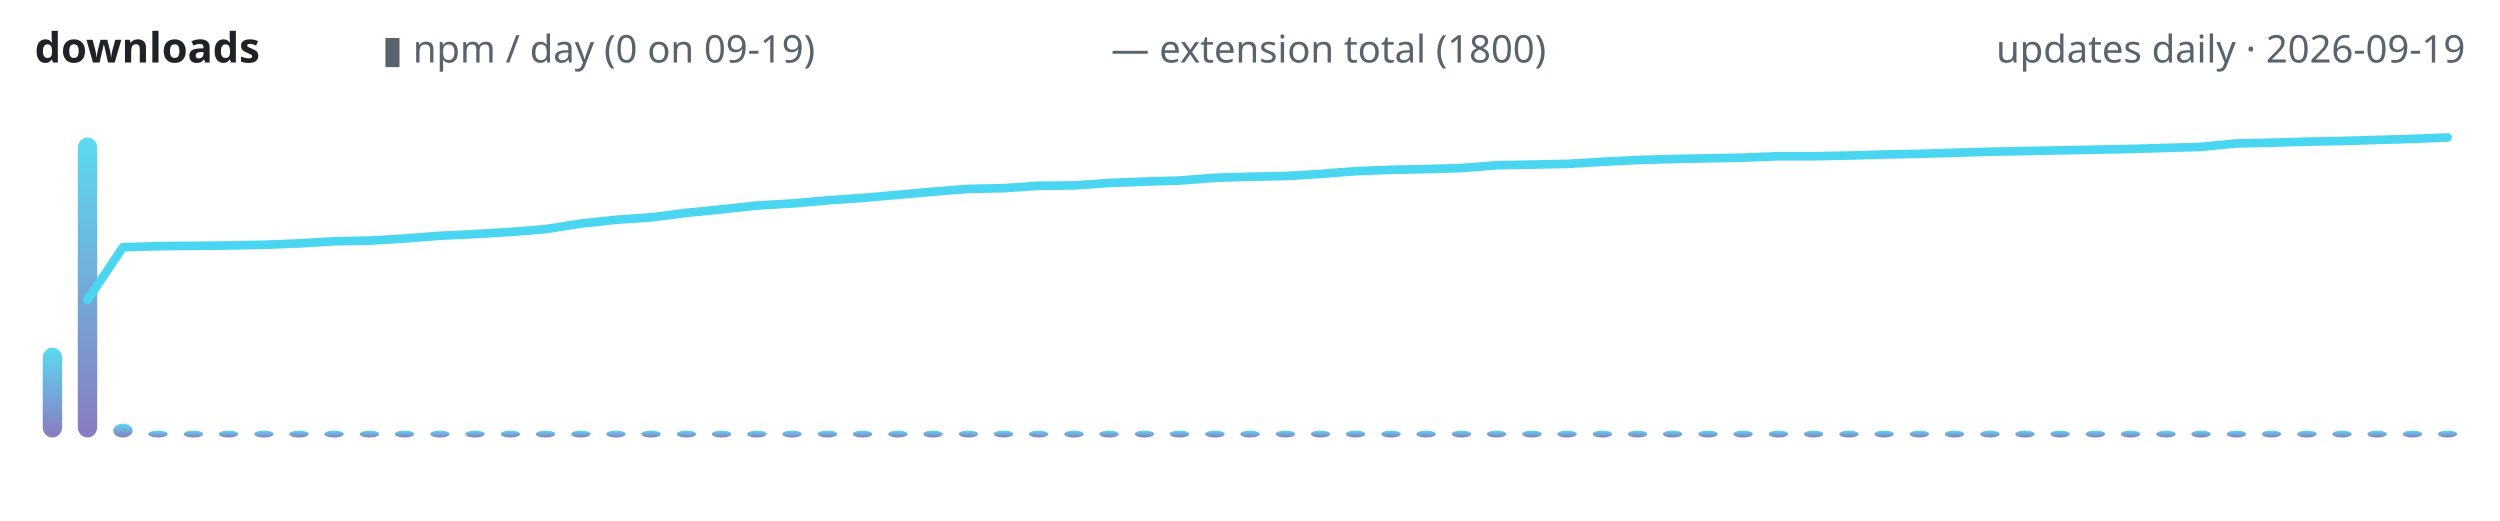
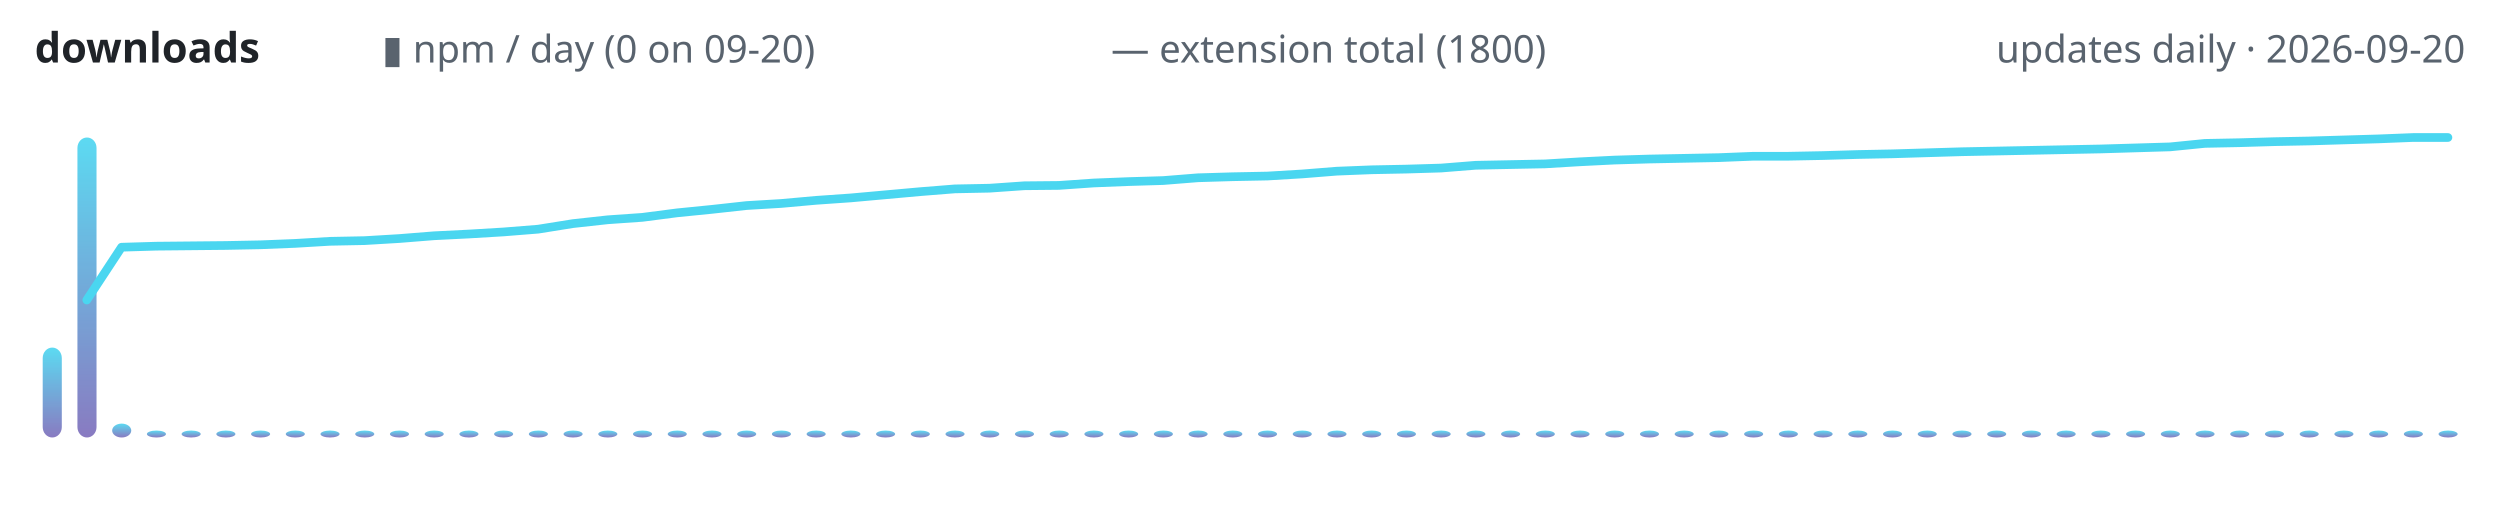
<svg xmlns="http://www.w3.org/2000/svg" width="720" height="150" viewBox="0 0 720 150" role="img" aria-label="lodestone downloads over time">
  <defs>
    <linearGradient id="g" x1="0" y1="1" x2="0" y2="0">
      <stop offset="0" stop-color="#7c6cba" />
      <stop offset="1" stop-color="#4ad6f0" />
    </linearGradient>
  </defs>
  <text x="10" y="18" font-family="ui-sans-serif,system-ui,sans-serif" font-size="12" font-weight="600" fill="#1f2328" text-anchor="start">downloads</text>
-   <text x="110" y="18" font-family="ui-sans-serif,system-ui,sans-serif" font-size="11" font-weight="400" fill="#59636e" text-anchor="start">▮ npm / day (0 on 09-19)</text>
+   <text x="110" y="18" font-family="ui-sans-serif,system-ui,sans-serif" font-size="11" font-weight="400" fill="#59636e" text-anchor="start">▮ npm / day (0 on 09-20)</text>
  <text x="320" y="18" font-family="ui-sans-serif,system-ui,sans-serif" font-size="11" font-weight="400" fill="#59636e" text-anchor="start">— extension total (1800)</text>
-   <text x="710" y="18" font-family="ui-sans-serif,system-ui,sans-serif" font-size="11" font-weight="400" fill="#59636e" text-anchor="end">updates daily · 2026-09-19</text>
-   <rect x="12.3" y="100.1" width="5.6" height="25.9" rx="3" fill="url(#g)" opacity="0.9" />
-   <rect x="22.4" y="39.6" width="5.6" height="86.4" rx="3" fill="url(#g)" opacity="0.9" />
-   <rect x="32.6" y="122.0" width="5.6" height="4.0" rx="3" fill="url(#g)" opacity="0.9" />
-   <rect x="42.7" y="124.0" width="5.6" height="2.0" rx="3" fill="url(#g)" opacity="0.9" />
-   <rect x="52.9" y="124.0" width="5.6" height="2.0" rx="3" fill="url(#g)" opacity="0.9" />
-   <rect x="63.0" y="124.0" width="5.6" height="2.0" rx="3" fill="url(#g)" opacity="0.9" />
-   <rect x="73.2" y="124.0" width="5.6" height="2.0" rx="3" fill="url(#g)" opacity="0.9" />
-   <rect x="83.3" y="124.0" width="5.6" height="2.0" rx="3" fill="url(#g)" opacity="0.9" />
-   <rect x="93.4" y="124.0" width="5.6" height="2.0" rx="3" fill="url(#g)" opacity="0.9" />
-   <rect x="103.6" y="124.0" width="5.6" height="2.0" rx="3" fill="url(#g)" opacity="0.9" />
-   <rect x="113.7" y="124.0" width="5.6" height="2.0" rx="3" fill="url(#g)" opacity="0.9" />
-   <rect x="123.9" y="124.0" width="5.6" height="2.0" rx="3" fill="url(#g)" opacity="0.9" />
-   <rect x="134.0" y="124.0" width="5.6" height="2.0" rx="3" fill="url(#g)" opacity="0.9" />
-   <rect x="144.2" y="124.0" width="5.6" height="2.0" rx="3" fill="url(#g)" opacity="0.9" />
-   <rect x="154.3" y="124.0" width="5.6" height="2.0" rx="3" fill="url(#g)" opacity="0.9" />
-   <rect x="164.5" y="124.0" width="5.6" height="2.0" rx="3" fill="url(#g)" opacity="0.9" />
-   <rect x="174.6" y="124.0" width="5.6" height="2.0" rx="3" fill="url(#g)" opacity="0.9" />
-   <rect x="184.7" y="124.0" width="5.6" height="2.0" rx="3" fill="url(#g)" opacity="0.9" />
-   <rect x="194.9" y="124.0" width="5.6" height="2.0" rx="3" fill="url(#g)" opacity="0.9" />
-   <rect x="205.0" y="124.0" width="5.6" height="2.0" rx="3" fill="url(#g)" opacity="0.9" />
-   <rect x="215.2" y="124.0" width="5.6" height="2.0" rx="3" fill="url(#g)" opacity="0.9" />
-   <rect x="225.3" y="124.0" width="5.6" height="2.0" rx="3" fill="url(#g)" opacity="0.9" />
-   <rect x="235.5" y="124.0" width="5.6" height="2.0" rx="3" fill="url(#g)" opacity="0.9" />
-   <rect x="245.6" y="124.0" width="5.6" height="2.0" rx="3" fill="url(#g)" opacity="0.9" />
-   <rect x="255.8" y="124.0" width="5.6" height="2.0" rx="3" fill="url(#g)" opacity="0.9" />
-   <rect x="265.9" y="124.0" width="5.6" height="2.0" rx="3" fill="url(#g)" opacity="0.9" />
-   <rect x="276.1" y="124.0" width="5.6" height="2.0" rx="3" fill="url(#g)" opacity="0.9" />
-   <rect x="286.2" y="124.0" width="5.6" height="2.0" rx="3" fill="url(#g)" opacity="0.9" />
-   <rect x="296.3" y="124.0" width="5.6" height="2.0" rx="3" fill="url(#g)" opacity="0.9" />
-   <rect x="306.5" y="124.0" width="5.6" height="2.0" rx="3" fill="url(#g)" opacity="0.9" />
-   <rect x="316.6" y="124.0" width="5.6" height="2.0" rx="3" fill="url(#g)" opacity="0.9" />
-   <rect x="326.8" y="124.0" width="5.6" height="2.0" rx="3" fill="url(#g)" opacity="0.9" />
-   <rect x="336.9" y="124.0" width="5.6" height="2.0" rx="3" fill="url(#g)" opacity="0.9" />
-   <rect x="347.1" y="124.0" width="5.6" height="2.0" rx="3" fill="url(#g)" opacity="0.9" />
-   <rect x="357.2" y="124.0" width="5.6" height="2.0" rx="3" fill="url(#g)" opacity="0.9" />
-   <rect x="367.4" y="124.0" width="5.6" height="2.0" rx="3" fill="url(#g)" opacity="0.9" />
-   <rect x="377.5" y="124.0" width="5.6" height="2.0" rx="3" fill="url(#g)" opacity="0.9" />
-   <rect x="387.6" y="124.0" width="5.6" height="2.0" rx="3" fill="url(#g)" opacity="0.9" />
-   <rect x="397.8" y="124.0" width="5.6" height="2.0" rx="3" fill="url(#g)" opacity="0.9" />
-   <rect x="407.9" y="124.0" width="5.6" height="2.0" rx="3" fill="url(#g)" opacity="0.9" />
-   <rect x="418.1" y="124.0" width="5.6" height="2.0" rx="3" fill="url(#g)" opacity="0.9" />
-   <rect x="428.2" y="124.0" width="5.6" height="2.0" rx="3" fill="url(#g)" opacity="0.9" />
-   <rect x="438.4" y="124.0" width="5.6" height="2.0" rx="3" fill="url(#g)" opacity="0.9" />
-   <rect x="448.5" y="124.0" width="5.6" height="2.0" rx="3" fill="url(#g)" opacity="0.9" />
-   <rect x="458.7" y="124.0" width="5.6" height="2.0" rx="3" fill="url(#g)" opacity="0.9" />
-   <rect x="468.8" y="124.0" width="5.6" height="2.0" rx="3" fill="url(#g)" opacity="0.9" />
-   <rect x="478.9" y="124.0" width="5.6" height="2.0" rx="3" fill="url(#g)" opacity="0.9" />
-   <rect x="489.1" y="124.0" width="5.6" height="2.0" rx="3" fill="url(#g)" opacity="0.9" />
-   <rect x="499.2" y="124.0" width="5.6" height="2.0" rx="3" fill="url(#g)" opacity="0.9" />
-   <rect x="509.4" y="124.0" width="5.6" height="2.0" rx="3" fill="url(#g)" opacity="0.9" />
-   <rect x="519.5" y="124.0" width="5.6" height="2.0" rx="3" fill="url(#g)" opacity="0.9" />
-   <rect x="529.7" y="124.0" width="5.6" height="2.0" rx="3" fill="url(#g)" opacity="0.9" />
-   <rect x="539.8" y="124.0" width="5.6" height="2.0" rx="3" fill="url(#g)" opacity="0.9" />
-   <rect x="550.0" y="124.0" width="5.6" height="2.0" rx="3" fill="url(#g)" opacity="0.9" />
-   <rect x="560.1" y="124.0" width="5.6" height="2.0" rx="3" fill="url(#g)" opacity="0.9" />
-   <rect x="570.3" y="124.0" width="5.6" height="2.0" rx="3" fill="url(#g)" opacity="0.9" />
-   <rect x="580.4" y="124.0" width="5.6" height="2.0" rx="3" fill="url(#g)" opacity="0.9" />
-   <rect x="590.5" y="124.0" width="5.6" height="2.0" rx="3" fill="url(#g)" opacity="0.9" />
-   <rect x="600.7" y="124.0" width="5.6" height="2.0" rx="3" fill="url(#g)" opacity="0.9" />
-   <rect x="610.8" y="124.0" width="5.6" height="2.0" rx="3" fill="url(#g)" opacity="0.9" />
-   <rect x="621.0" y="124.0" width="5.6" height="2.0" rx="3" fill="url(#g)" opacity="0.9" />
-   <rect x="631.1" y="124.0" width="5.6" height="2.0" rx="3" fill="url(#g)" opacity="0.9" />
-   <rect x="641.3" y="124.0" width="5.6" height="2.0" rx="3" fill="url(#g)" opacity="0.9" />
-   <rect x="651.4" y="124.0" width="5.6" height="2.0" rx="3" fill="url(#g)" opacity="0.9" />
-   <rect x="661.6" y="124.0" width="5.6" height="2.0" rx="3" fill="url(#g)" opacity="0.9" />
-   <rect x="671.7" y="124.0" width="5.6" height="2.0" rx="3" fill="url(#g)" opacity="0.9" />
-   <rect x="681.8" y="124.0" width="5.6" height="2.0" rx="3" fill="url(#g)" opacity="0.9" />
-   <rect x="692.0" y="124.0" width="5.6" height="2.0" rx="3" fill="url(#g)" opacity="0.9" />
-   <rect x="702.1" y="124.0" width="5.6" height="2.0" rx="3" fill="url(#g)" opacity="0.9" />
-   <polyline points="25.2,86.4 35.4,71.2 45.5,70.9 55.7,70.8 65.8,70.7 75.9,70.5 86.1,70.1 96.2,69.5 106.4,69.3 116.5,68.7 126.7,67.9 136.8,67.4 147.0,66.8 157.1,66.0 167.2,64.4 177.4,63.3 187.5,62.6 197.7,61.3 207.8,60.3 218.0,59.2 228.1,58.6 238.3,57.7 248.4,57.0 258.6,56.1 268.7,55.2 278.8,54.4 289.0,54.2 299.1,53.5 309.3,53.4 319.4,52.7 329.6,52.3 339.7,52.0 349.9,51.2 360.0,50.9 370.1,50.7 380.3,50.1 390.4,49.3 400.6,48.9 410.7,48.7 420.9,48.4 431.0,47.6 441.2,47.4 451.3,47.2 461.4,46.6 471.6,46.1 481.7,45.8 491.9,45.6 502.0,45.4 512.2,45.0 522.3,45.0 532.5,44.8 542.6,44.5 552.8,44.3 562.9,44.0 573.0,43.7 583.2,43.5 593.3,43.3 603.5,43.1 613.6,42.9 623.8,42.6 633.9,42.3 644.1,41.3 654.2,41.1 664.3,40.8 674.5,40.6 684.6,40.3 694.8,40.0 704.9,39.6" fill="none" stroke="#4ad6f0" stroke-width="2.5" stroke-linecap="round" stroke-linejoin="round" />
+   <text x="710" y="18" font-family="ui-sans-serif,system-ui,sans-serif" font-size="11" font-weight="400" fill="#59636e" text-anchor="end">updates daily · 2026-09-20</text>
+   <rect x="12.3" y="100.1" width="5.5" height="25.9" rx="3" fill="url(#g)" opacity="0.9" />
+   <rect x="22.3" y="39.6" width="5.5" height="86.4" rx="3" fill="url(#g)" opacity="0.9" />
+   <rect x="32.3" y="122.0" width="5.5" height="4.0" rx="3" fill="url(#g)" opacity="0.9" />
+   <rect x="42.3" y="124.0" width="5.5" height="2.0" rx="3" fill="url(#g)" opacity="0.9" />
+   <rect x="52.3" y="124.0" width="5.5" height="2.0" rx="3" fill="url(#g)" opacity="0.9" />
+   <rect x="62.3" y="124.0" width="5.5" height="2.0" rx="3" fill="url(#g)" opacity="0.9" />
+   <rect x="72.3" y="124.0" width="5.5" height="2.0" rx="3" fill="url(#g)" opacity="0.9" />
+   <rect x="82.3" y="124.0" width="5.5" height="2.0" rx="3" fill="url(#g)" opacity="0.9" />
+   <rect x="92.3" y="124.0" width="5.5" height="2.0" rx="3" fill="url(#g)" opacity="0.9" />
+   <rect x="102.3" y="124.0" width="5.5" height="2.0" rx="3" fill="url(#g)" opacity="0.9" />
+   <rect x="112.3" y="124.0" width="5.5" height="2.0" rx="3" fill="url(#g)" opacity="0.9" />
+   <rect x="122.3" y="124.0" width="5.5" height="2.0" rx="3" fill="url(#g)" opacity="0.9" />
+   <rect x="132.3" y="124.0" width="5.5" height="2.0" rx="3" fill="url(#g)" opacity="0.9" />
+   <rect x="142.3" y="124.0" width="5.5" height="2.0" rx="3" fill="url(#g)" opacity="0.9" />
+   <rect x="152.3" y="124.0" width="5.5" height="2.0" rx="3" fill="url(#g)" opacity="0.9" />
+   <rect x="162.3" y="124.0" width="5.5" height="2.0" rx="3" fill="url(#g)" opacity="0.9" />
+   <rect x="172.3" y="124.0" width="5.5" height="2.0" rx="3" fill="url(#g)" opacity="0.9" />
+   <rect x="182.3" y="124.0" width="5.5" height="2.0" rx="3" fill="url(#g)" opacity="0.9" />
+   <rect x="192.3" y="124.0" width="5.5" height="2.0" rx="3" fill="url(#g)" opacity="0.9" />
+   <rect x="202.3" y="124.0" width="5.5" height="2.0" rx="3" fill="url(#g)" opacity="0.9" />
+   <rect x="212.3" y="124.0" width="5.5" height="2.0" rx="3" fill="url(#g)" opacity="0.9" />
+   <rect x="222.3" y="124.0" width="5.5" height="2.0" rx="3" fill="url(#g)" opacity="0.9" />
+   <rect x="232.3" y="124.0" width="5.5" height="2.0" rx="3" fill="url(#g)" opacity="0.9" />
+   <rect x="242.3" y="124.0" width="5.5" height="2.0" rx="3" fill="url(#g)" opacity="0.9" />
+   <rect x="252.3" y="124.0" width="5.5" height="2.0" rx="3" fill="url(#g)" opacity="0.9" />
+   <rect x="262.3" y="124.0" width="5.5" height="2.0" rx="3" fill="url(#g)" opacity="0.9" />
+   <rect x="272.3" y="124.0" width="5.5" height="2.0" rx="3" fill="url(#g)" opacity="0.9" />
+   <rect x="282.3" y="124.0" width="5.5" height="2.0" rx="3" fill="url(#g)" opacity="0.9" />
+   <rect x="292.3" y="124.0" width="5.5" height="2.0" rx="3" fill="url(#g)" opacity="0.9" />
+   <rect x="302.3" y="124.0" width="5.5" height="2.0" rx="3" fill="url(#g)" opacity="0.9" />
+   <rect x="312.3" y="124.0" width="5.5" height="2.0" rx="3" fill="url(#g)" opacity="0.9" />
+   <rect x="322.3" y="124.0" width="5.5" height="2.0" rx="3" fill="url(#g)" opacity="0.9" />
+   <rect x="332.3" y="124.0" width="5.5" height="2.0" rx="3" fill="url(#g)" opacity="0.9" />
+   <rect x="342.3" y="124.0" width="5.5" height="2.0" rx="3" fill="url(#g)" opacity="0.9" />
+   <rect x="352.3" y="124.0" width="5.5" height="2.0" rx="3" fill="url(#g)" opacity="0.9" />
+   <rect x="362.3" y="124.0" width="5.5" height="2.0" rx="3" fill="url(#g)" opacity="0.9" />
+   <rect x="372.3" y="124.0" width="5.5" height="2.0" rx="3" fill="url(#g)" opacity="0.9" />
+   <rect x="382.3" y="124.0" width="5.5" height="2.0" rx="3" fill="url(#g)" opacity="0.9" />
+   <rect x="392.3" y="124.0" width="5.5" height="2.0" rx="3" fill="url(#g)" opacity="0.9" />
+   <rect x="402.3" y="124.0" width="5.5" height="2.0" rx="3" fill="url(#g)" opacity="0.9" />
+   <rect x="412.3" y="124.0" width="5.5" height="2.0" rx="3" fill="url(#g)" opacity="0.9" />
+   <rect x="422.3" y="124.0" width="5.5" height="2.0" rx="3" fill="url(#g)" opacity="0.9" />
+   <rect x="432.3" y="124.0" width="5.5" height="2.0" rx="3" fill="url(#g)" opacity="0.9" />
+   <rect x="442.3" y="124.0" width="5.5" height="2.0" rx="3" fill="url(#g)" opacity="0.9" />
+   <rect x="452.3" y="124.0" width="5.5" height="2.0" rx="3" fill="url(#g)" opacity="0.9" />
+   <rect x="462.3" y="124.0" width="5.5" height="2.0" rx="3" fill="url(#g)" opacity="0.9" />
+   <rect x="472.3" y="124.0" width="5.5" height="2.0" rx="3" fill="url(#g)" opacity="0.9" />
+   <rect x="482.3" y="124.0" width="5.5" height="2.0" rx="3" fill="url(#g)" opacity="0.9" />
+   <rect x="492.3" y="124.0" width="5.5" height="2.0" rx="3" fill="url(#g)" opacity="0.9" />
+   <rect x="502.3" y="124.0" width="5.5" height="2.0" rx="3" fill="url(#g)" opacity="0.9" />
+   <rect x="512.3" y="124.0" width="5.5" height="2.0" rx="3" fill="url(#g)" opacity="0.9" />
+   <rect x="522.3" y="124.0" width="5.5" height="2.0" rx="3" fill="url(#g)" opacity="0.9" />
+   <rect x="532.3" y="124.0" width="5.5" height="2.0" rx="3" fill="url(#g)" opacity="0.9" />
+   <rect x="542.3" y="124.0" width="5.5" height="2.0" rx="3" fill="url(#g)" opacity="0.9" />
+   <rect x="552.3" y="124.0" width="5.5" height="2.0" rx="3" fill="url(#g)" opacity="0.9" />
+   <rect x="562.3" y="124.0" width="5.5" height="2.0" rx="3" fill="url(#g)" opacity="0.9" />
+   <rect x="572.3" y="124.0" width="5.5" height="2.0" rx="3" fill="url(#g)" opacity="0.9" />
+   <rect x="582.3" y="124.0" width="5.5" height="2.0" rx="3" fill="url(#g)" opacity="0.9" />
+   <rect x="592.3" y="124.0" width="5.5" height="2.0" rx="3" fill="url(#g)" opacity="0.9" />
+   <rect x="602.3" y="124.0" width="5.5" height="2.0" rx="3" fill="url(#g)" opacity="0.9" />
+   <rect x="612.3" y="124.0" width="5.5" height="2.0" rx="3" fill="url(#g)" opacity="0.9" />
+   <rect x="622.3" y="124.0" width="5.5" height="2.0" rx="3" fill="url(#g)" opacity="0.9" />
+   <rect x="632.3" y="124.0" width="5.5" height="2.0" rx="3" fill="url(#g)" opacity="0.9" />
+   <rect x="642.3" y="124.0" width="5.5" height="2.0" rx="3" fill="url(#g)" opacity="0.9" />
+   <rect x="652.3" y="124.0" width="5.5" height="2.0" rx="3" fill="url(#g)" opacity="0.9" />
+   <rect x="662.3" y="124.0" width="5.5" height="2.0" rx="3" fill="url(#g)" opacity="0.9" />
+   <rect x="672.3" y="124.0" width="5.5" height="2.0" rx="3" fill="url(#g)" opacity="0.9" />
+   <rect x="682.3" y="124.0" width="5.5" height="2.0" rx="3" fill="url(#g)" opacity="0.9" />
+   <rect x="692.3" y="124.0" width="5.5" height="2.0" rx="3" fill="url(#g)" opacity="0.9" />
+   <rect x="702.3" y="124.0" width="5.5" height="2.0" rx="3" fill="url(#g)" opacity="0.9" />
+   <polyline points="25.0,86.4 35.0,71.2 45.0,70.9 55.0,70.8 65.0,70.7 75.0,70.5 85.0,70.1 95.0,69.5 105.0,69.3 115.0,68.7 125.0,67.9 135.0,67.4 145.0,66.8 155.0,66.0 165.0,64.4 175.0,63.3 185.0,62.6 195.0,61.3 205.0,60.3 215.0,59.2 225.0,58.6 235.0,57.7 245.0,57.0 255.0,56.1 265.0,55.2 275.0,54.4 285.0,54.2 295.0,53.5 305.0,53.4 315.0,52.7 325.0,52.3 335.0,52.0 345.0,51.2 355.0,50.9 365.0,50.7 375.0,50.1 385.0,49.3 395.0,48.9 405.0,48.7 415.0,48.4 425.0,47.6 435.0,47.4 445.0,47.2 455.0,46.6 465.0,46.1 475.0,45.8 485.0,45.6 495.0,45.4 505.0,45.0 515.0,45.0 525.0,44.8 535.0,44.5 545.0,44.3 555.0,44.0 565.0,43.7 575.0,43.5 585.0,43.3 595.0,43.1 605.0,42.9 615.0,42.6 625.0,42.3 635.0,41.3 645.0,41.1 655.0,40.8 665.0,40.6 675.0,40.3 685.0,40.0 695.0,39.6 705.0,39.6" fill="none" stroke="#4ad6f0" stroke-width="2.5" stroke-linecap="round" stroke-linejoin="round" />
</svg>
